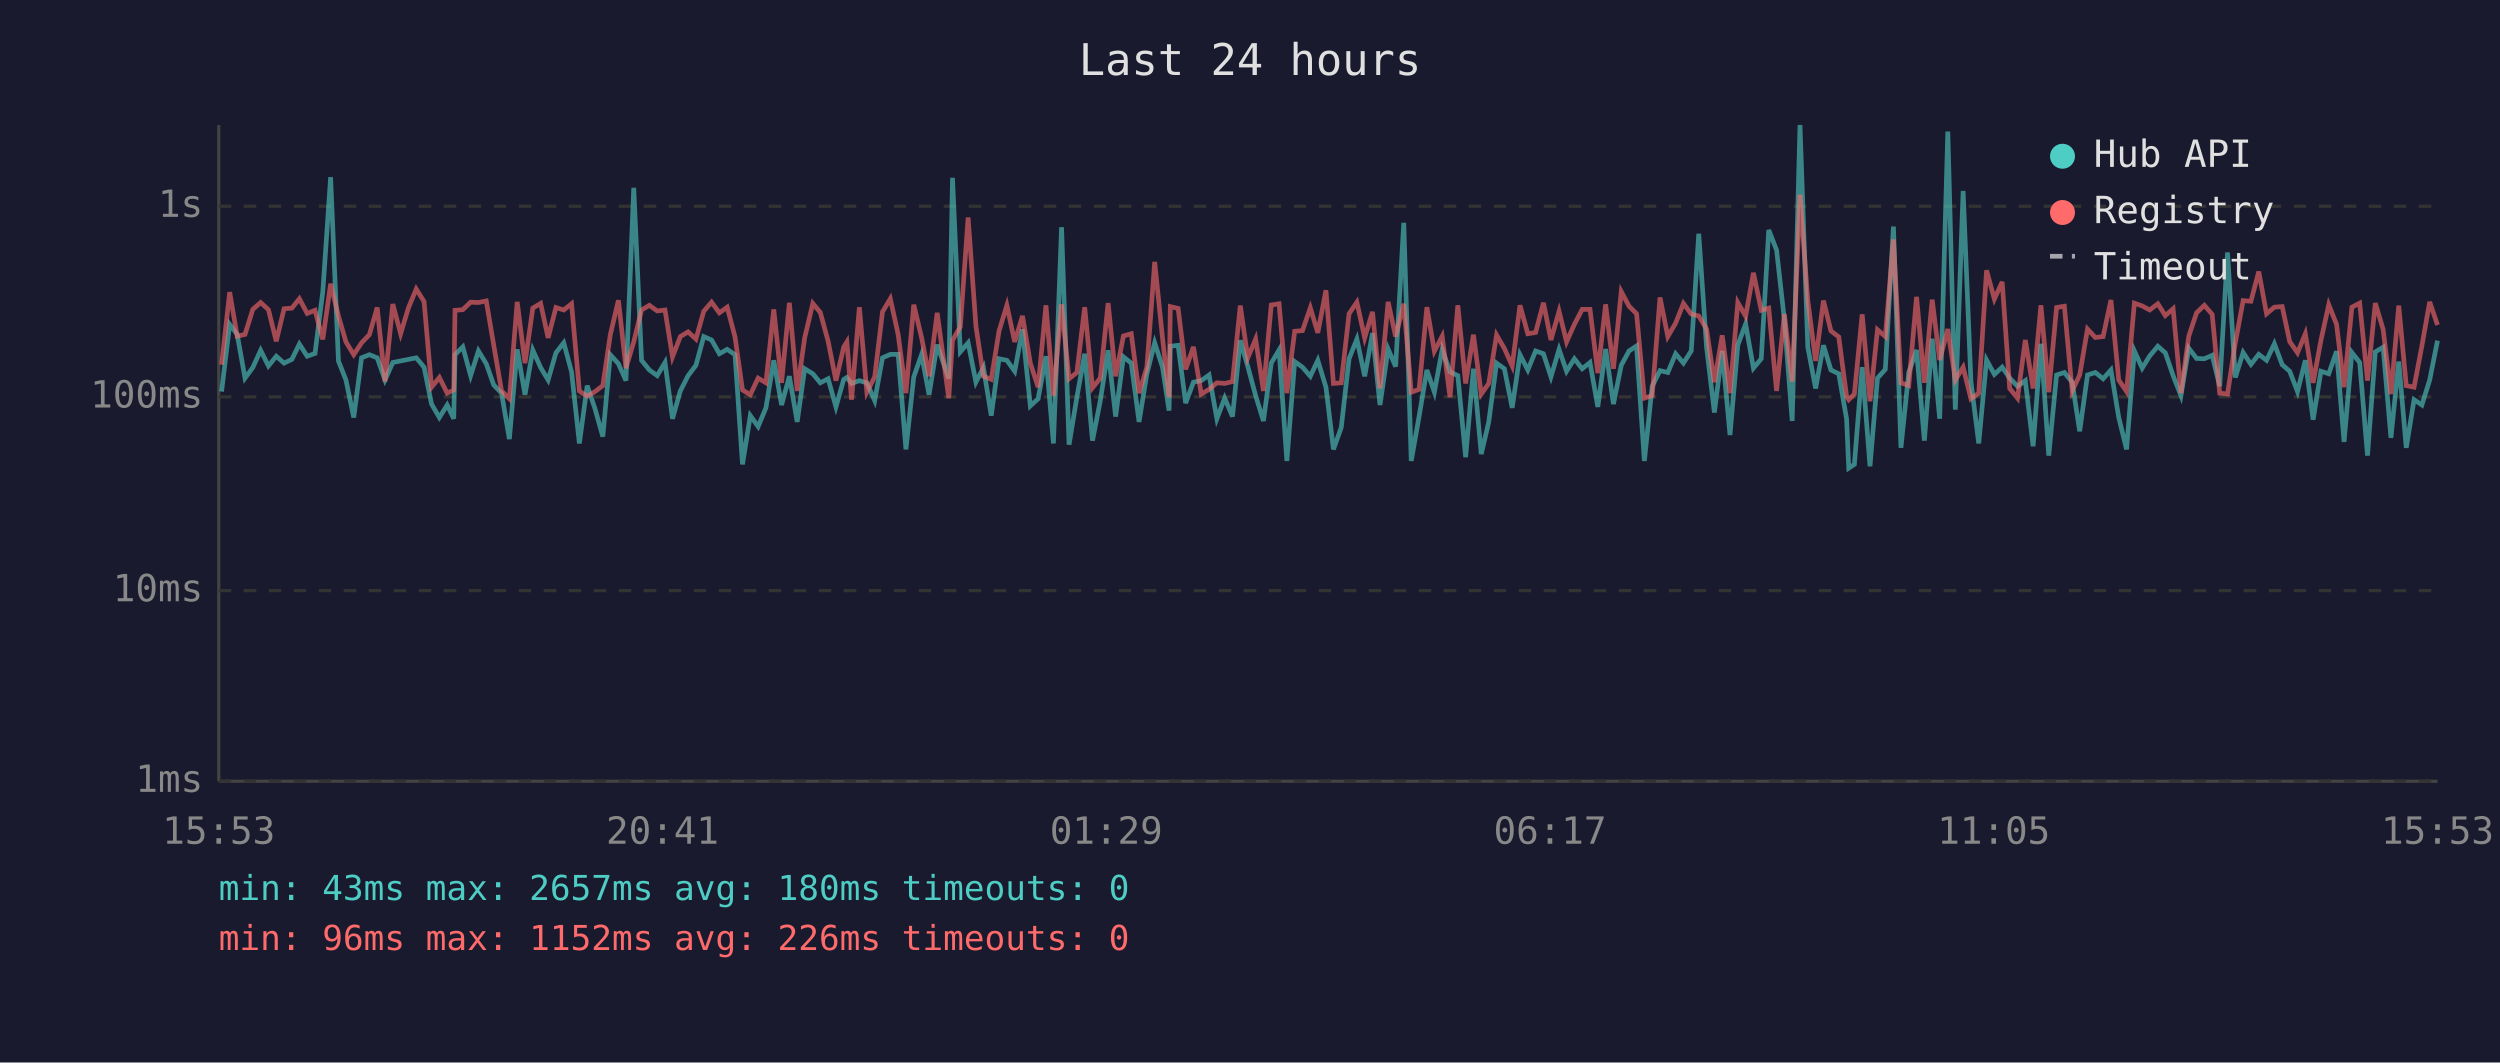
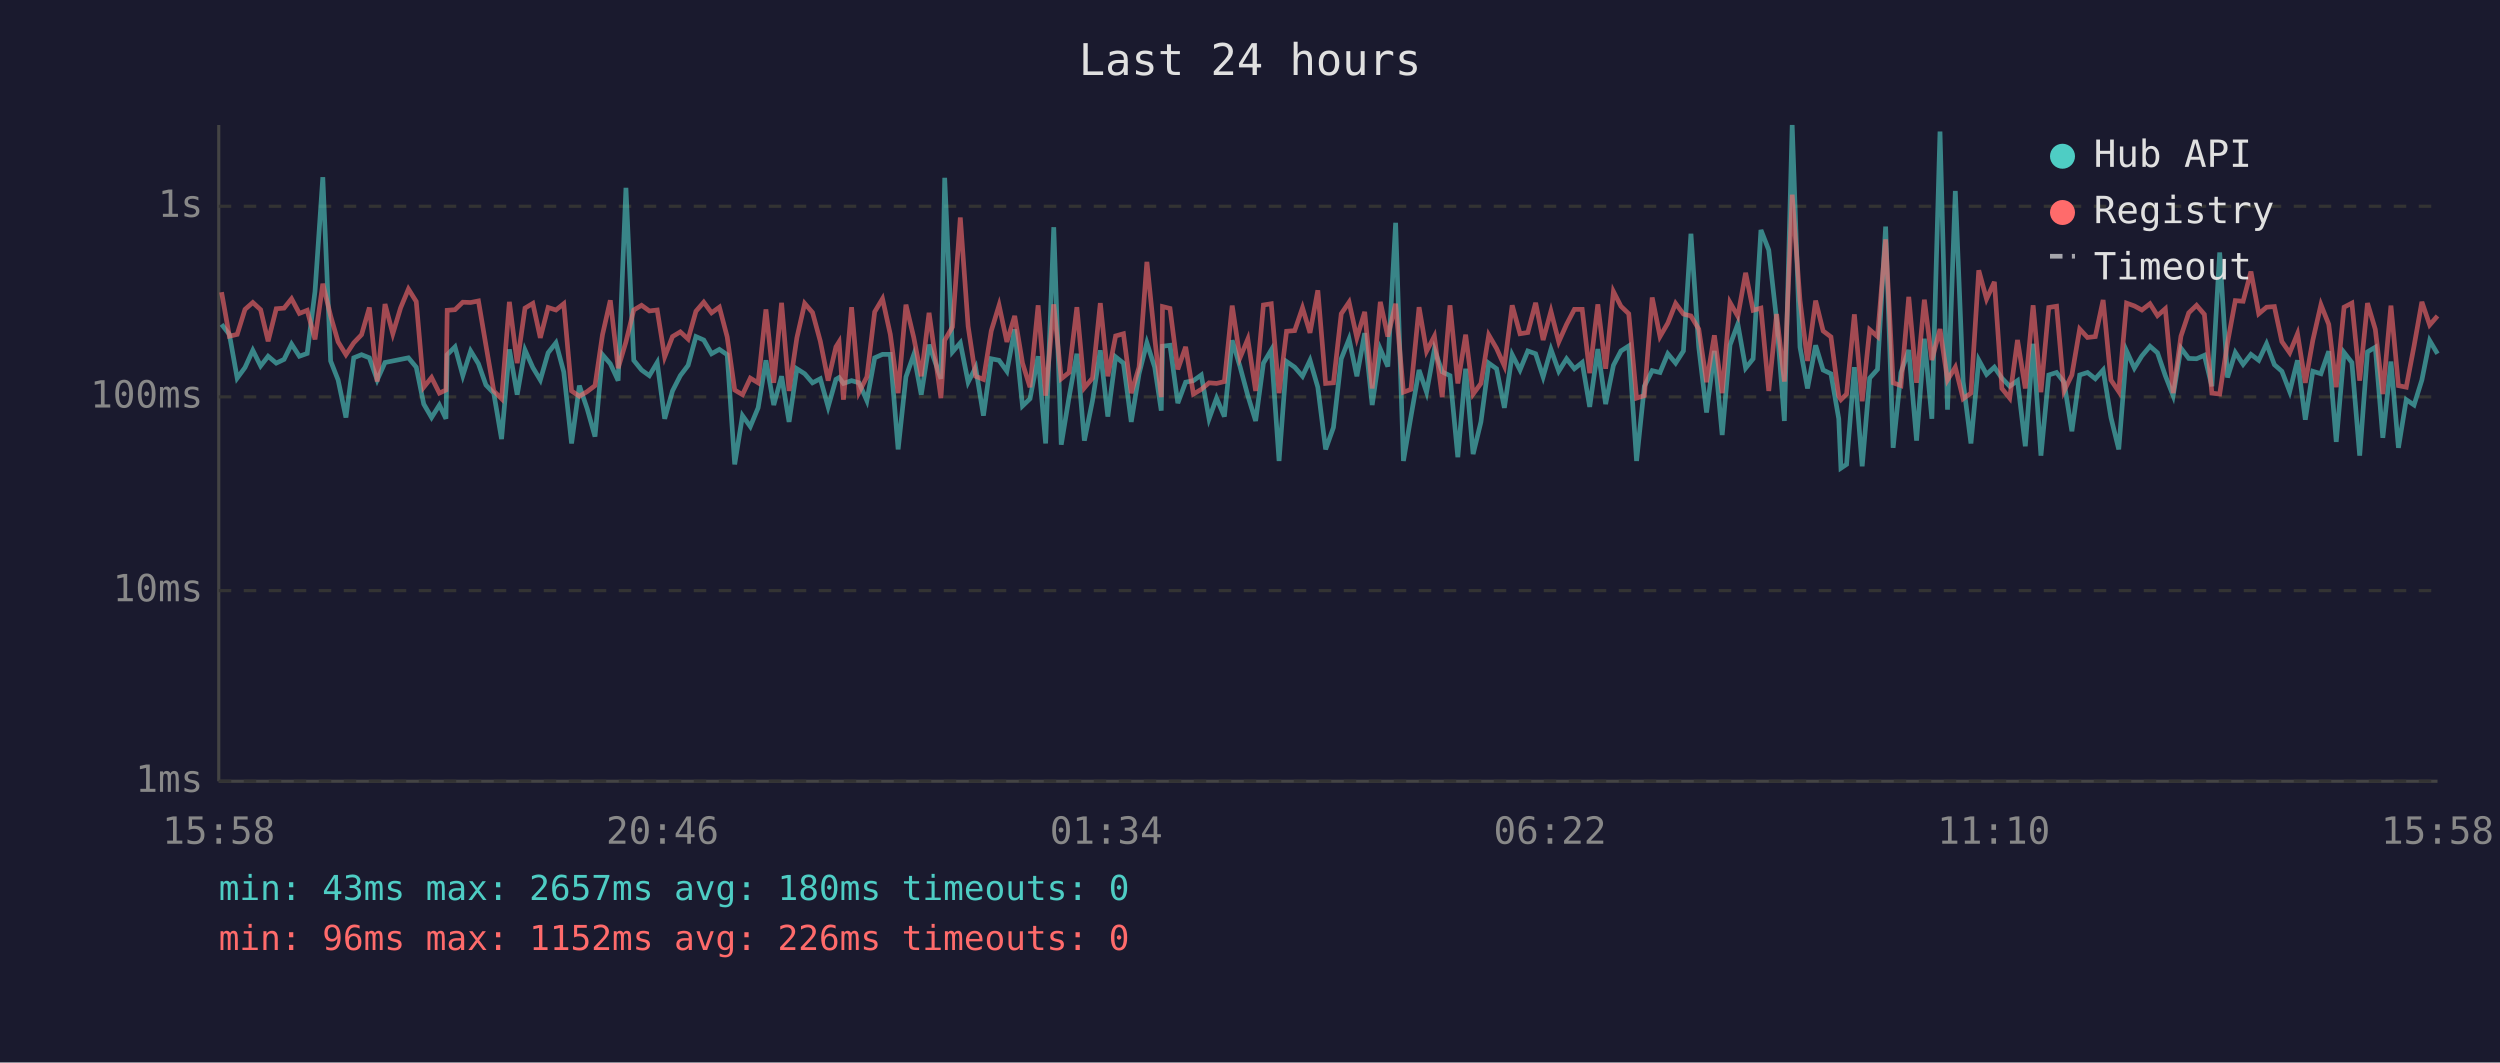
<svg xmlns="http://www.w3.org/2000/svg" viewBox="0 0 800 340" font-family="monospace" font-size="12">
  <rect width="800" height="340" fill="#1a1a2e" />
  <text x="400" y="24" fill="#e0e0e0" font-size="14" text-anchor="middle">Last 24 hours</text>
  <line x1="70" y1="40" x2="70" y2="250" stroke="#444" stroke-width="1" />
  <line x1="70" y1="250" x2="780" y2="250" stroke="#444" stroke-width="1" />
  <line x1="70" y1="250" x2="780" y2="250" stroke="#333" stroke-width="1" stroke-dasharray="4" />
  <text x="65" y="250" fill="#888" text-anchor="end" dominant-baseline="middle">1ms</text>
  <line x1="70" y1="189" x2="780" y2="189" stroke="#333" stroke-width="1" stroke-dasharray="4" />
  <text x="65" y="189" fill="#888" text-anchor="end" dominant-baseline="middle">10ms</text>
  <line x1="70" y1="127" x2="780" y2="127" stroke="#333" stroke-width="1" stroke-dasharray="4" />
  <text x="65" y="127" fill="#888" text-anchor="end" dominant-baseline="middle">100ms</text>
  <line x1="70" y1="66" x2="780" y2="66" stroke="#333" stroke-width="1" stroke-dasharray="4" />
  <text x="65" y="66" fill="#888" text-anchor="end" dominant-baseline="middle">1s</text>
-   <text x="70" y="270" fill="#888" text-anchor="middle">15:53</text>
-   <text x="212" y="270" fill="#888" text-anchor="middle">20:41</text>
-   <text x="354" y="270" fill="#888" text-anchor="middle">01:29</text>
-   <text x="496" y="270" fill="#888" text-anchor="middle">06:17</text>
-   <text x="638" y="270" fill="#888" text-anchor="middle">11:05</text>
-   <text x="780" y="270" fill="#888" text-anchor="middle">15:53</text>
-   <polyline points="70.9,125.3 73.5,103.8 75.9,107.0 78.4,121.0 80.9,117.6 83.4,112.1 85.9,117.1 88.4,114.0 90.9,116.2 93.4,115.0 95.8,110.1 98.3,114.0 100.8,113.1 103.3,93.3 105.8,56.7 108.3,115.5 110.7,121.6 113.2,133.6 115.7,114.5 118.2,113.5 120.7,114.5 123.2,121.6 125.7,116.0 128.2,115.5 130.7,115.0 133.2,114.5 135.7,117.5 138.1,129.3 140.6,133.6 143.1,129.6 145.2,134.0 145.6,113.5 148.1,111.0 150.6,120.2 153.1,112.3 155.6,116.4 158.0,123.2 160.5,125.8 163.0,140.5 165.5,111.8 168.0,126.3 170.5,112.0 173.0,117.6 175.4,121.6 177.9,112.9 180.4,109.7 182.9,119.0 185.4,141.9 187.9,123.4 190.4,130.8 192.9,139.7 195.3,113.5 197.9,116.4 200.3,121.8 202.8,60.1 205.3,115.3 207.8,118.4 210.3,120.2 212.8,116.0 215.2,134.0 217.7,125.1 220.2,120.2 222.7,116.9 225.2,107.7 227.7,108.8 230.2,113.2 232.7,111.8 235.2,113.5 237.6,148.6 240.1,133.0 242.6,136.5 245.1,130.5 247.6,115.3 250.1,129.6 252.6,120.4 255.1,135.0 257.5,118.0 260.1,119.6 262.5,122.5 265.0,121.2 267.5,130.2 270.0,121.4 271.0,120.8 272.5,122.7 275.0,121.8 277.4,122.5 279.9,128.2 282.4,114.5 284.9,113.4 287.4,113.4 289.9,143.8 292.4,120.6 294.9,113.5 297.3,126.3 299.9,110.3 303.6,121.2 304.8,56.9 307.3,112.6 309.8,109.7 312.3,122.3 314.7,117.6 317.2,133.0 319.7,114.8 322.2,115.3 324.7,118.8 327.2,105.4 329.7,129.9 332.2,127.6 334.7,114.0 337.1,141.9 339.7,72.7 342.1,142.3 344.6,127.1 347.1,113.2 349.6,141.0 352.1,128.2 354.6,112.1 357.0,133.3 359.5,114.2 362.0,116.2 364.5,135.0 367.0,119.6 369.5,109.7 372.0,117.5 374.1,131.4 374.5,110.8 377.0,110.5 379.4,129.0 381.9,122.3 384.4,121.8 386.9,120.0 389.4,134.0 391.9,127.4 394.4,133.3 396.9,108.9 399.3,117.3 401.8,126.6 404.3,134.7 406.8,116.2 409.3,112.0 411.8,147.5 414.3,115.7 416.8,117.5 419.3,120.4 421.7,115.3 424.3,123.9 426.7,143.8 429.2,136.8 431.7,114.8 434.2,108.5 436.7,120.4 439.2,106.6 441.6,129.6 444.2,111.7 446.6,117.3 449.2,71.3 451.6,147.5 454.1,133.3 456.6,118.4 459.0,125.5 461.5,111.8 464.0,119.0 466.5,120.2 469.0,146.3 471.5,118.0 474.0,145.3 476.4,135.0 478.9,116.2 481.4,118.0 483.9,130.5 486.4,113.5 488.9,118.4 491.4,112.3 493.9,113.2 496.3,120.6 498.9,111.8 501.3,118.8 503.8,114.8 506.3,118.0 508.8,116.0 511.3,130.2 513.8,111.7 516.3,129.3 518.8,116.9 521.3,112.3 523.7,110.7 526.2,147.5 528.7,123.6 531.2,118.6 533.7,119.2 536.2,113.2 538.7,116.2 541.2,112.3 543.6,74.8 546.1,111.1 548.6,132.0 551.1,112.3 553.6,139.2 556.1,110.4 558.6,103.7 561.1,117.8 563.6,114.8 566.0,73.6 568.5,80.0 571.0,102.3 573.5,134.7 576.0,40.0 578.5,111.1 581.0,124.3 583.5,110.5 585.9,118.4 588.4,119.6 590.9,134.0 591.6,149.8 593.4,148.6 595.9,117.5 598.4,149.2 600.8,121.0 603.3,118.2 605.9,72.5 608.3,143.3 610.8,119.2 613.3,112.0 615.8,141.0 618.3,108.4 620.7,134.0 623.3,42.1 625.7,131.1 628.2,61.1 630.7,122.1 633.2,141.9 635.7,115.2 638.2,119.8 640.7,117.5 643.1,121.0 645.6,123.6 648.1,121.8 650.6,142.8 653.1,110.0 655.6,145.8 658.1,120.0 660.6,119.2 663.1,122.3 665.5,138.0 668.0,120.0 670.5,119.2 673.0,121.2 675.5,118.4 678.0,133.6 680.5,143.8 683.0,112.3 685.5,117.8 687.9,113.9 690.5,110.8 692.9,112.9 695.4,120.2 697.9,126.6 700.4,111.4 702.9,114.7 705.4,114.8 707.9,113.7 710.3,123.6 712.8,80.8 715.3,120.8 717.8,112.8 720.3,116.6 722.8,113.4 725.3,115.3 727.8,110.0 730.3,116.7 732.7,118.8 735.2,125.3 737.7,115.3 740.2,134.3 742.7,118.8 745.2,119.6 747.7,112.4 750.1,141.4 752.6,112.8 755.1,116.0 757.6,145.8 760.1,112.6 762.6,111.1 765.1,140.1 767.6,115.7 770.0,143.3 772.5,127.9 775.0,129.6 777.5,121.6 780.0,109.0" fill="none" stroke="#4ecdc4" stroke-width="1.5" opacity="0.6" />
-   <polyline points="70.9,116.7 73.5,93.5 75.9,107.6 78.4,107.0 80.9,99.0 83.4,96.8 85.9,99.1 88.4,109.2 90.9,98.8 93.4,98.6 95.8,95.6 98.3,100.3 100.8,99.3 103.3,108.6 105.8,90.8 108.3,101.1 110.7,109.4 113.2,113.5 115.7,109.7 118.2,107.1 120.7,98.4 123.2,122.1 125.7,97.3 128.2,106.8 130.7,98.5 133.2,92.5 135.7,96.5 138.1,123.9 140.6,120.8 143.1,125.8 145.2,124.8 145.6,99.3 148.1,99.1 150.6,96.7 153.1,96.8 155.6,96.3 158.0,110.5 160.5,125.1 163.0,127.6 165.5,96.6 168.0,116.2 170.5,98.6 173.0,97.1 175.4,108.1 177.9,98.4 180.4,99.2 182.9,97.2 185.4,125.1 187.9,126.8 190.4,125.3 192.9,123.4 195.3,107.1 197.9,96.1 200.3,117.8 202.8,109.4 205.3,99.2 207.8,97.7 210.3,99.5 212.8,99.2 215.2,114.2 217.7,107.7 220.2,106.2 222.7,108.5 225.2,99.6 227.7,96.7 230.2,100.1 232.7,98.3 235.2,107.8 237.6,124.8 240.1,126.3 242.6,121.0 245.1,122.5 247.6,99.0 250.1,122.5 252.6,96.9 255.1,125.1 257.5,108.1 260.1,97.1 262.5,100.0 265.0,109.2 267.5,121.8 270.0,111.0 271.0,109.4 272.5,127.9 275.0,98.3 277.4,125.5 279.9,120.6 282.4,99.8 284.9,95.6 287.4,107.0 289.9,125.8 292.4,97.5 294.9,108.0 297.3,120.4 299.9,100.1 303.6,127.4 304.8,108.9 307.3,104.6 309.8,69.6 312.3,104.4 314.7,120.4 317.2,121.4 319.7,105.9 322.2,97.7 324.7,109.4 327.2,101.1 329.7,116.2 332.2,123.9 334.7,97.7 337.1,126.6 339.7,97.4 342.1,121.2 344.6,119.2 347.1,98.3 349.6,124.1 352.1,121.0 354.6,97.0 357.0,120.4 359.5,107.5 362.0,106.8 364.5,125.8 367.0,117.5 369.5,83.8 372.0,108.1 374.1,127.1 374.5,98.1 377.0,98.7 379.4,118.2 381.9,111.0 384.4,126.1 386.9,124.6 389.4,122.5 391.9,122.7 394.4,122.1 396.9,97.8 399.3,114.5 401.8,108.5 404.3,125.1 406.8,97.6 409.3,97.2 411.8,125.8 414.3,106.0 416.8,105.8 419.3,98.5 421.7,106.5 424.3,92.9 426.7,122.7 429.2,122.5 431.7,100.4 434.2,96.7 436.7,108.1 439.2,99.8 441.6,124.3 444.2,96.6 446.6,107.7 449.2,97.2 451.6,125.5 454.1,124.6 456.6,98.3 459.0,112.4 461.5,107.6 464.0,127.1 466.5,97.7 469.0,122.7 471.5,107.1 474.0,126.1 476.4,122.7 478.9,107.2 481.4,111.5 483.9,117.1 486.4,97.7 488.9,106.8 491.4,106.4 493.9,96.9 496.3,108.8 498.9,99.6 501.3,109.4 503.8,103.8 506.3,99.0 508.8,99.0 511.3,119.4 513.8,97.4 516.3,118.0 518.8,93.3 521.3,98.0 523.7,100.4 526.2,127.4 528.7,126.6 531.2,95.2 533.7,107.7 536.2,103.4 538.7,97.1 541.2,100.5 543.6,101.1 546.1,105.3 548.6,122.3 551.1,107.3 553.6,125.8 556.1,96.8 558.6,101.2 561.1,87.3 563.6,99.3 566.0,98.6 568.5,125.1 571.0,100.5 573.5,122.1 576.0,62.3 578.5,96.2 581.0,115.5 583.5,96.2 585.9,105.9 588.4,107.8 590.9,126.8 591.6,127.9 593.4,126.1 595.9,100.6 598.4,128.4 600.8,105.5 603.3,107.7 605.9,76.6 608.3,122.5 610.8,123.4 613.3,95.0 615.8,122.5 618.3,95.9 620.7,115.2 623.3,105.3 625.7,121.6 628.2,117.5 630.7,127.6 633.2,125.8 635.7,86.5 638.2,95.7 640.7,90.2 643.1,124.3 645.6,127.4 648.1,108.8 650.6,124.3 653.1,97.7 655.6,125.5 658.1,98.4 660.6,98.0 663.1,125.1 665.5,120.0 668.0,105.3 670.5,108.0 673.0,107.7 675.5,96.0 678.0,121.6 680.5,125.3 683.0,97.0 685.5,97.9 687.9,99.2 690.5,97.2 692.9,101.0 695.4,98.8 697.9,125.8 700.4,107.6 702.9,100.1 705.4,97.7 707.9,100.6 710.3,125.8 712.8,126.1 715.3,109.7 717.8,96.2 720.3,96.4 722.8,86.9 725.3,100.4 727.8,98.3 730.3,98.1 732.7,109.3 735.2,112.9 737.7,106.8 740.2,122.5 742.7,108.9 745.2,97.5 747.7,103.8 750.1,123.9 752.6,98.3 755.1,97.0 757.6,121.8 760.1,97.0 762.6,105.4 765.1,126.1 767.6,97.8 770.0,123.4 772.5,123.9 775.0,110.7 777.5,96.6 780.0,104.0" fill="none" stroke="#ff6b6b" stroke-width="1.5" opacity="0.6" />
+   <text x="70" y="270" fill="#888" text-anchor="middle">15:58</text>
+   <text x="212" y="270" fill="#888" text-anchor="middle">20:46</text>
+   <text x="354" y="270" fill="#888" text-anchor="middle">01:34</text>
+   <text x="496" y="270" fill="#888" text-anchor="middle">06:22</text>
+   <text x="638" y="270" fill="#888" text-anchor="middle">11:10</text>
+   <text x="780" y="270" fill="#888" text-anchor="middle">15:58</text>
+   <polyline points="70.9,103.8 73.4,107.0 75.9,121.0 78.4,117.6 80.9,112.1 83.4,117.1 85.8,114.0 88.4,116.2 90.9,115.0 93.3,110.1 95.8,114.0 98.3,113.1 100.8,93.3 103.3,56.7 105.8,115.5 108.2,121.6 110.7,133.6 113.2,114.5 115.7,113.5 118.2,114.5 120.7,121.6 123.2,116.0 125.7,115.5 128.2,115.0 130.7,114.5 133.2,117.5 135.6,129.3 138.1,133.6 140.6,129.6 142.7,134.0 143.1,113.5 145.6,111.0 148.1,120.2 150.6,112.3 153.1,116.4 155.5,123.2 158.0,125.8 160.5,140.5 163.0,111.8 165.5,126.3 168.0,112.0 170.5,117.6 172.9,121.6 175.4,112.9 177.9,109.7 180.4,119.0 182.9,141.9 185.4,123.4 187.9,130.8 190.4,139.7 192.8,113.5 195.3,116.4 197.8,121.8 200.3,60.1 202.8,115.3 205.3,118.4 207.8,120.2 210.3,116.0 212.7,134.0 215.2,125.1 217.7,120.2 220.2,116.9 222.7,107.7 225.2,108.8 227.7,113.2 230.2,111.8 232.7,113.5 235.1,148.6 237.6,133.0 240.1,136.5 242.6,130.5 245.1,115.3 247.6,129.6 250.1,120.4 252.5,135.0 255.0,118.0 257.5,119.6 260.0,122.5 262.5,121.2 265.0,130.2 267.5,121.4 268.5,120.8 269.9,122.7 272.5,121.8 274.9,122.5 277.4,128.2 279.9,114.5 282.4,113.4 284.9,113.4 287.4,143.8 289.9,120.6 292.4,113.5 294.8,126.3 297.3,110.3 301.1,121.2 302.3,56.9 304.8,112.6 307.3,109.7 309.8,122.3 312.2,117.6 314.7,133.0 317.2,114.8 319.7,115.3 322.2,118.8 324.7,105.4 327.2,129.9 329.6,127.6 332.2,114.0 334.6,141.9 337.2,72.7 339.6,142.3 342.1,127.1 344.6,113.2 347.0,141.0 349.6,128.2 352.1,112.1 354.5,133.3 357.0,114.2 359.5,116.2 362.0,135.0 364.5,119.6 367.0,109.7 369.5,117.5 371.6,131.4 372.0,110.8 374.4,110.5 376.9,129.0 379.4,122.3 381.9,121.8 384.4,120.0 386.9,134.0 389.3,127.4 391.8,133.3 394.3,108.9 396.8,117.3 399.3,126.6 401.8,134.7 404.3,116.2 406.8,112.0 409.3,147.5 411.7,115.7 414.3,117.5 416.8,120.4 419.2,115.3 421.7,123.9 424.2,143.8 426.7,136.8 429.2,114.8 431.7,108.5 434.2,120.4 436.7,106.6 439.1,129.6 441.7,111.7 444.1,117.3 446.6,71.3 449.1,147.5 451.5,133.3 454.1,118.4 456.5,125.5 459.0,111.8 461.5,119.0 464.0,120.2 466.5,146.3 469.0,118.0 471.4,145.3 473.9,135.0 476.4,116.2 478.9,118.0 481.4,130.5 483.9,113.5 486.4,118.4 488.9,112.3 491.4,113.2 493.8,120.6 496.3,111.8 498.8,118.8 501.3,114.8 503.8,118.0 506.3,116.0 508.7,130.2 511.3,111.7 513.8,129.3 516.3,116.9 518.7,112.3 521.2,110.7 523.7,147.5 526.2,123.6 528.7,118.6 531.2,119.2 533.7,113.2 536.2,116.2 538.7,112.3 541.1,74.8 543.6,111.1 546.1,132.0 548.6,112.3 551.1,139.2 553.6,110.4 556.1,103.7 558.6,117.8 561.0,114.8 563.5,73.6 566.0,80.0 568.5,102.3 571.0,134.7 573.5,40.0 576.0,111.1 578.4,124.3 581.0,110.5 583.4,118.4 585.9,119.6 588.4,134.0 589.1,149.8 590.9,148.6 593.4,117.5 595.9,149.2 598.3,121.0 600.8,118.2 603.4,72.5 605.8,143.3 608.3,119.2 610.8,112.0 613.3,141.0 615.8,108.4 618.2,134.0 620.8,42.1 623.2,131.1 625.7,61.1 628.2,122.1 630.7,141.9 633.2,115.2 635.7,119.8 638.2,117.5 640.6,121.0 643.1,123.6 645.6,121.8 648.1,142.8 650.6,110.0 653.1,145.8 655.6,120.0 658.1,119.2 660.5,122.3 663.0,138.0 665.5,120.0 668.0,119.2 670.5,121.2 673.0,118.4 675.5,133.6 678.0,143.8 680.5,112.3 683.0,117.8 685.4,113.9 688.0,110.8 690.4,112.9 692.9,120.2 695.4,126.6 697.9,111.4 700.4,114.7 702.9,114.8 705.4,113.7 707.8,123.6 710.3,80.8 712.8,120.8 715.3,112.8 717.8,116.6 720.3,113.4 722.8,115.3 725.3,110.0 727.8,116.7 730.2,118.8 732.7,125.3 735.2,115.3 737.7,134.3 740.1,118.8 742.7,119.6 745.2,112.4 747.6,141.4 750.1,112.8 752.6,116.0 755.1,145.8 757.6,112.6 760.1,111.1 762.5,140.1 765.1,115.7 767.5,143.3 770.0,127.9 772.5,129.6 775.0,121.6 777.5,109.0 780.0,113.2" fill="none" stroke="#4ecdc4" stroke-width="1.5" opacity="0.6" />
+   <polyline points="70.9,93.5 73.4,107.6 75.9,107.0 78.4,99.0 80.9,96.8 83.4,99.1 85.8,109.2 88.4,98.8 90.9,98.6 93.3,95.6 95.8,100.3 98.3,99.3 100.8,108.6 103.3,90.8 105.8,101.1 108.2,109.4 110.7,113.5 113.2,109.7 115.7,107.1 118.2,98.4 120.7,122.1 123.2,97.3 125.7,106.8 128.2,98.5 130.7,92.5 133.2,96.5 135.6,123.9 138.1,120.8 140.6,125.8 142.7,124.8 143.1,99.3 145.6,99.1 148.1,96.7 150.6,96.8 153.1,96.3 155.5,110.5 158.0,125.1 160.5,127.6 163.0,96.6 165.5,116.2 168.0,98.6 170.5,97.1 172.9,108.1 175.4,98.4 177.9,99.2 180.4,97.2 182.9,125.1 185.4,126.8 187.9,125.3 190.4,123.4 192.8,107.1 195.3,96.1 197.8,117.8 200.3,109.4 202.8,99.2 205.3,97.7 207.8,99.5 210.3,99.2 212.7,114.2 215.2,107.7 217.7,106.2 220.2,108.5 222.7,99.6 225.2,96.7 227.7,100.1 230.2,98.3 232.7,107.8 235.1,124.8 237.6,126.3 240.1,121.0 242.6,122.5 245.1,99.0 247.6,122.5 250.1,96.9 252.5,125.1 255.0,108.1 257.5,97.1 260.0,100.0 262.5,109.2 265.0,121.8 267.5,111.0 268.5,109.4 269.9,127.9 272.5,98.3 274.9,125.5 277.4,120.6 279.9,99.8 282.4,95.6 284.9,107.0 287.4,125.8 289.9,97.5 292.4,108.0 294.8,120.4 297.3,100.1 301.1,127.4 302.3,108.9 304.8,104.6 307.3,69.6 309.8,104.4 312.2,120.4 314.7,121.4 317.2,105.9 319.7,97.7 322.2,109.4 324.7,101.1 327.2,116.2 329.6,123.9 332.2,97.7 334.6,126.6 337.2,97.4 339.6,121.2 342.1,119.2 344.6,98.3 347.0,124.1 349.6,121.0 352.1,97.0 354.5,120.4 357.0,107.5 359.5,106.8 362.0,125.8 364.5,117.5 367.0,83.8 369.5,108.1 371.6,127.1 372.0,98.1 374.4,98.7 376.9,118.2 379.4,111.0 381.9,126.1 384.4,124.6 386.9,122.5 389.3,122.7 391.8,122.1 394.3,97.8 396.8,114.5 399.3,108.5 401.8,125.1 404.3,97.6 406.8,97.2 409.3,125.8 411.7,106.0 414.3,105.8 416.8,98.5 419.2,106.5 421.7,92.9 424.2,122.7 426.7,122.5 429.2,100.4 431.7,96.7 434.2,108.1 436.7,99.8 439.1,124.3 441.7,96.6 444.1,107.7 446.6,97.2 449.1,125.5 451.5,124.6 454.1,98.3 456.5,112.4 459.0,107.6 461.5,127.1 464.0,97.7 466.5,122.7 469.0,107.1 471.4,126.1 473.9,122.7 476.4,107.2 478.9,111.5 481.4,117.1 483.9,97.7 486.4,106.8 488.9,106.4 491.4,96.9 493.8,108.8 496.3,99.6 498.8,109.4 501.3,103.8 503.8,99.0 506.3,99.0 508.7,119.4 511.3,97.4 513.8,118.0 516.3,93.3 518.7,98.0 521.2,100.4 523.7,127.4 526.2,126.6 528.7,95.2 531.2,107.7 533.7,103.4 536.2,97.1 538.7,100.5 541.1,101.1 543.6,105.3 546.1,122.3 548.6,107.3 551.1,125.8 553.6,96.8 556.1,101.2 558.6,87.3 561.0,99.3 563.5,98.6 566.0,125.1 568.5,100.5 571.0,122.1 573.5,62.3 576.0,96.2 578.4,115.5 581.0,96.2 583.4,105.9 585.9,107.8 588.4,126.8 589.1,127.9 590.9,126.1 593.4,100.6 595.9,128.4 598.3,105.5 600.8,107.7 603.4,76.6 605.8,122.5 608.3,123.4 610.8,95.0 613.3,122.5 615.8,95.9 618.2,115.2 620.8,105.3 623.2,121.6 625.7,117.5 628.2,127.6 630.7,125.8 633.2,86.5 635.7,95.7 638.2,90.2 640.6,124.3 643.1,127.4 645.6,108.8 648.1,124.3 650.6,97.7 653.1,125.5 655.6,98.4 658.1,98.0 660.5,125.1 663.0,120.0 665.5,105.3 668.0,108.0 670.5,107.7 673.0,96.0 675.5,121.6 678.0,125.3 680.5,97.0 683.0,97.9 685.4,99.2 688.0,97.2 690.4,101.0 692.9,98.8 695.4,125.8 697.9,107.6 700.4,100.1 702.9,97.7 705.4,100.6 707.8,125.8 710.3,126.1 712.8,109.7 715.3,96.2 717.8,96.4 720.3,86.9 722.8,100.4 725.3,98.3 727.8,98.1 730.2,109.3 732.7,112.9 735.2,106.8 737.7,122.5 740.1,108.9 742.7,97.5 745.2,103.8 747.6,123.9 750.1,98.3 752.6,97.0 755.1,121.8 757.6,97.0 760.1,105.4 762.5,126.1 765.1,97.8 767.5,123.4 770.0,123.9 772.5,110.7 775.0,96.6 777.5,104.0 780.0,101.1" fill="none" stroke="#ff6b6b" stroke-width="1.5" opacity="0.6" />
  <circle cx="660" cy="50" r="4" fill="#4ecdc4" />
  <text x="670" y="50" fill="#e0e0e0" dominant-baseline="middle">Hub API</text>
  <circle cx="660" cy="68" r="4" fill="#ff6b6b" />
  <text x="670" y="68" fill="#e0e0e0" dominant-baseline="middle">Registry</text>
  <line x1="656" y1="82" x2="664" y2="82" stroke="#e0e0e0" stroke-width="1.5" stroke-dasharray="4,3" opacity="0.7" />
  <text x="670" y="86" fill="#e0e0e0" dominant-baseline="middle">Timeout</text>
  <text x="70" y="288" fill="#4ecdc4" font-size="11">min: 43ms  max: 2657ms  avg: 180ms  timeouts: 0</text>
  <text x="70" y="304" fill="#ff6b6b" font-size="11">min: 96ms  max: 1152ms  avg: 226ms  timeouts: 0</text>
</svg>
